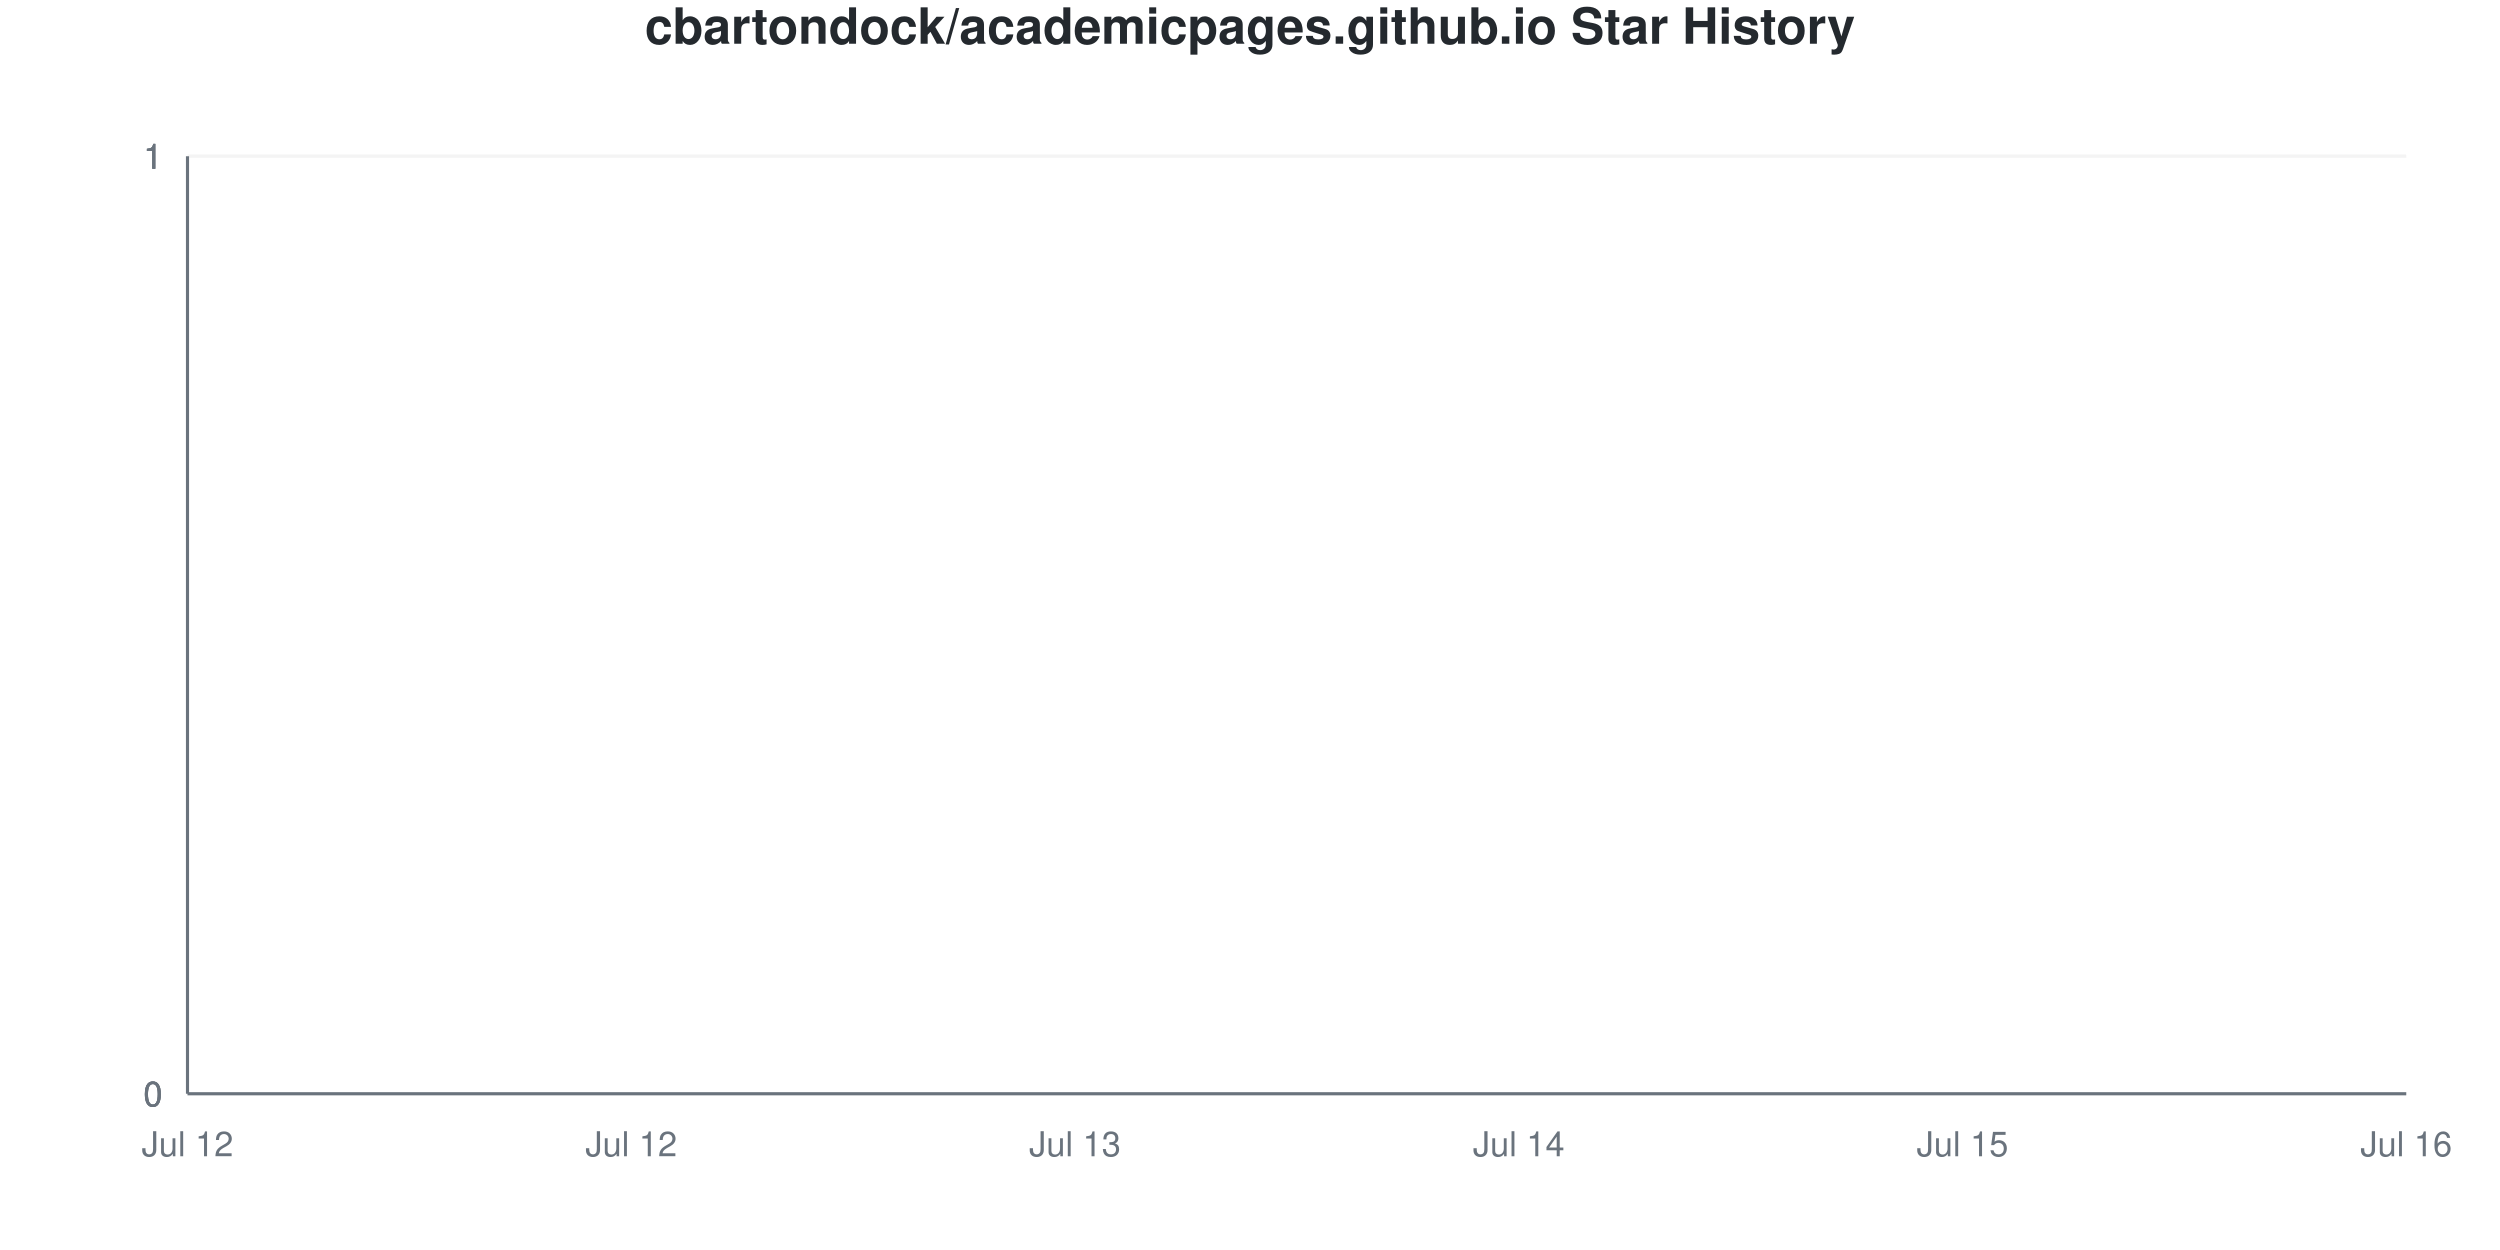
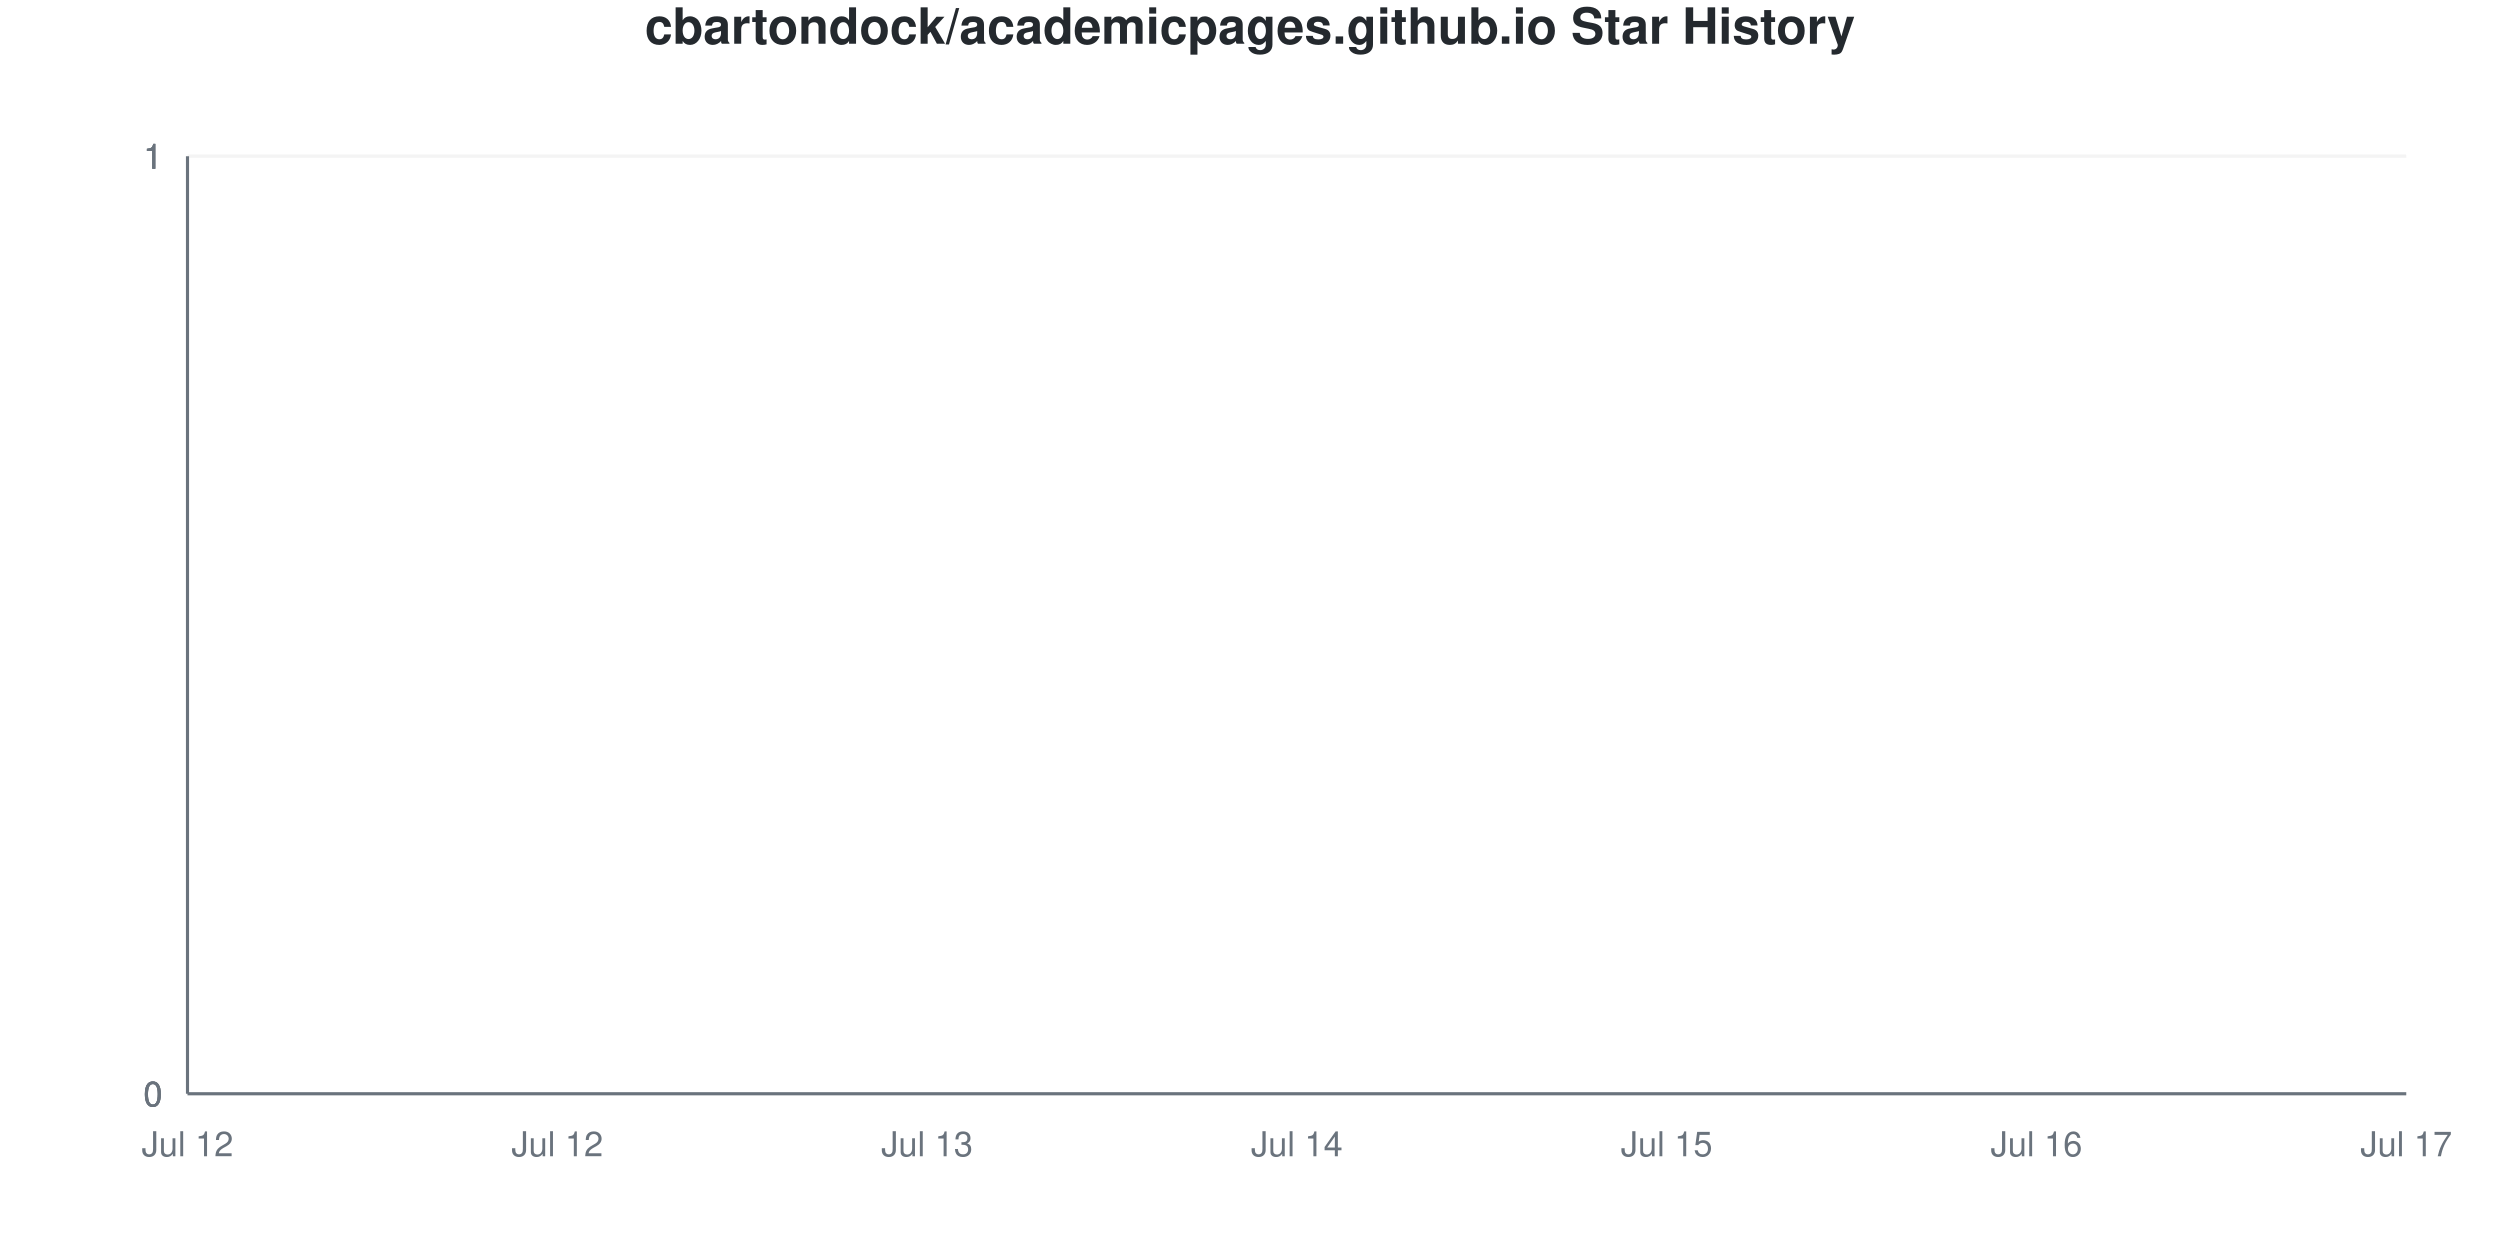
<svg xmlns="http://www.w3.org/2000/svg" viewBox="0 0 800 400" width="800" height="400">
  <style>
    @keyframes drawLine {
      to { stroke-dashoffset: 0; }
    }
    @keyframes fadeInPoint {
      from { opacity: 0; }
      to { opacity: 1; }
    }
    .data-line-0 {
      stroke-dasharray: 1065;
      stroke-dashoffset: 1065;
      animation: drawLine 2s ease-out forwards;
    }
    .data-point {
      opacity: 0;
      animation: fadeInPoint 0.5s ease-out forwards;
    }
    .chart-bg { fill: #fff; }
    .chart-text { fill: #24292e; }
    .chart-muted { fill: #6a737d; }
    .chart-grid { stroke: #eee; }
    .chart-axis { stroke: #6a737d; }
    @media (prefers-color-scheme: dark) {
      .chart-bg { fill: #0d1117; }
      .chart-text { fill: #e6edf3; }
      .chart-muted { fill: #8b949e; }
      .chart-grid { stroke: #21262d; }
      .chart-axis { stroke: #8b949e; }
    }
  </style>
  <rect width="800" height="400" class="chart-bg" />
  <text x="400" y="14" text-anchor="middle" class="chart-text" font-size="16" font-weight="bold" font-family="-apple-system, BlinkMacSystemFont, 'Segoe UI', Helvetica, Arial, sans-serif">cbartondock/academicpages.github.io Star History</text>
  <g class="grid">
    <line x1="60" y1="350" x2="770" y2="350" class="chart-grid" stroke-opacity="0.3" />
    <text x="52" y="354" text-anchor="end" class="chart-muted" font-size="11" font-family="-apple-system, BlinkMacSystemFont, 'Segoe UI', Helvetica, Arial, sans-serif">0</text>
    <line x1="60" y1="350" x2="770" y2="350" class="chart-grid" stroke-opacity="0.3" />
    <text x="52" y="354" text-anchor="end" class="chart-muted" font-size="11" font-family="-apple-system, BlinkMacSystemFont, 'Segoe UI', Helvetica, Arial, sans-serif">0</text>
    <line x1="60" y1="350" x2="770" y2="350" class="chart-grid" stroke-opacity="0.3" />
    <text x="52" y="354" text-anchor="end" class="chart-muted" font-size="11" font-family="-apple-system, BlinkMacSystemFont, 'Segoe UI', Helvetica, Arial, sans-serif">0</text>
    <line x1="60" y1="50" x2="770" y2="50" class="chart-grid" stroke-opacity="0.3" />
    <text x="52" y="54" text-anchor="end" class="chart-muted" font-size="11" font-family="-apple-system, BlinkMacSystemFont, 'Segoe UI', Helvetica, Arial, sans-serif">1</text>
    <line x1="60" y1="50" x2="770" y2="50" class="chart-grid" stroke-opacity="0.3" />
    <text x="52" y="54" text-anchor="end" class="chart-muted" font-size="11" font-family="-apple-system, BlinkMacSystemFont, 'Segoe UI', Helvetica, Arial, sans-serif">1</text>
    <line x1="60" y1="50" x2="770" y2="50" class="chart-grid" stroke-opacity="0.3" />
    <text x="52" y="54" text-anchor="end" class="chart-muted" font-size="11" font-family="-apple-system, BlinkMacSystemFont, 'Segoe UI', Helvetica, Arial, sans-serif">1</text>
  </g>
  <g class="milestones">
    
  </g>
  <g class="x-axis">
    <text x="60" y="370" text-anchor="middle" class="chart-muted" font-size="11" font-family="-apple-system, BlinkMacSystemFont, 'Segoe UI', Helvetica, Arial, sans-serif">Jul 12</text>
-     <text x="202" y="370" text-anchor="middle" class="chart-muted" font-size="11" font-family="-apple-system, BlinkMacSystemFont, 'Segoe UI', Helvetica, Arial, sans-serif">Jul 12</text>
-     <text x="344" y="370" text-anchor="middle" class="chart-muted" font-size="11" font-family="-apple-system, BlinkMacSystemFont, 'Segoe UI', Helvetica, Arial, sans-serif">Jul 13</text>
-     <text x="486" y="370" text-anchor="middle" class="chart-muted" font-size="11" font-family="-apple-system, BlinkMacSystemFont, 'Segoe UI', Helvetica, Arial, sans-serif">Jul 14</text>
-     <text x="628" y="370" text-anchor="middle" class="chart-muted" font-size="11" font-family="-apple-system, BlinkMacSystemFont, 'Segoe UI', Helvetica, Arial, sans-serif">Jul 15</text>
-     <text x="770" y="370" text-anchor="middle" class="chart-muted" font-size="11" font-family="-apple-system, BlinkMacSystemFont, 'Segoe UI', Helvetica, Arial, sans-serif">Jul 16</text>
+     <text x="178.333" y="370" text-anchor="middle" class="chart-muted" font-size="11" font-family="-apple-system, BlinkMacSystemFont, 'Segoe UI', Helvetica, Arial, sans-serif">Jul 12</text>
+     <text x="296.667" y="370" text-anchor="middle" class="chart-muted" font-size="11" font-family="-apple-system, BlinkMacSystemFont, 'Segoe UI', Helvetica, Arial, sans-serif">Jul 13</text>
+     <text x="415" y="370" text-anchor="middle" class="chart-muted" font-size="11" font-family="-apple-system, BlinkMacSystemFont, 'Segoe UI', Helvetica, Arial, sans-serif">Jul 14</text>
+     <text x="533.333" y="370" text-anchor="middle" class="chart-muted" font-size="11" font-family="-apple-system, BlinkMacSystemFont, 'Segoe UI', Helvetica, Arial, sans-serif">Jul 15</text>
+     <text x="651.667" y="370" text-anchor="middle" class="chart-muted" font-size="11" font-family="-apple-system, BlinkMacSystemFont, 'Segoe UI', Helvetica, Arial, sans-serif">Jul 16</text>
+     <text x="770" y="370" text-anchor="middle" class="chart-muted" font-size="11" font-family="-apple-system, BlinkMacSystemFont, 'Segoe UI', Helvetica, Arial, sans-serif">Jul 17</text>
  </g>
  <line x1="60" y1="50" x2="60" y2="350" class="chart-axis" stroke-width="1" />
  <line x1="60" y1="350" x2="770" y2="350" class="chart-axis" stroke-width="1" />
-   <path d="M60,350 L60,350 C107.333,350 154.667,350 202,350 C249.333,350 296.667,350 344,350 C391.333,350 438.667,350 486,350 C533.333,350 580.667,350 628,350 C675.333,350 722.667,350 770,350 L770,350 L60,350 Z" fill="#dfb317" fill-opacity="0.1" />
-   <path d="M60,350 L60,350 C107.333,350 154.667,350 202,350 C249.333,350 296.667,350 344,350 C391.333,350 438.667,350 486,350 C533.333,350 580.667,350 628,350 C675.333,350 722.667,350 770,350" fill="none" stroke="#dfb317" stroke-width="2.5" class="data-line-0" />
+   <path d="M60,350 L60,350 C99.444,350 138.889,350 178.333,350 C217.778,350 257.222,350 296.667,350 C336.111,350 375.556,350 415,350 C454.444,350 493.889,350 533.333,350 C572.778,350 612.222,350 651.667,350 C691.111,350 730.556,350 770,350 L770,350 L60,350 Z" fill="#dfb317" fill-opacity="0.1" />
+   <path d="M60,350 L60,350 C99.444,350 138.889,350 178.333,350 C217.778,350 257.222,350 296.667,350 C336.111,350 375.556,350 415,350 C454.444,350 493.889,350 533.333,350 C572.778,350 612.222,350 651.667,350 C691.111,350 730.556,350 770,350" fill="none" stroke="#dfb317" stroke-width="2.5" class="data-line-0" />
  <g class="points">
    <circle cx="60" cy="350" r="4" fill="#dfb317" class="data-point" style="animation-delay: 1.50s" />
-     <circle cx="202" cy="350" r="4" fill="#dfb317" class="data-point" style="animation-delay: 1.55s" />
-     <circle cx="344" cy="350" r="4" fill="#dfb317" class="data-point" style="animation-delay: 1.60s" />
-     <circle cx="486" cy="350" r="4" fill="#dfb317" class="data-point" style="animation-delay: 1.65s" />
-     <circle cx="628" cy="350" r="4" fill="#dfb317" class="data-point" style="animation-delay: 1.70s" />
-     <circle cx="770" cy="350" r="4" fill="#dfb317" class="data-point" style="animation-delay: 1.75s" />
+     <circle cx="178.333" cy="350" r="4" fill="#dfb317" class="data-point" style="animation-delay: 1.55s" />
+     <circle cx="296.667" cy="350" r="4" fill="#dfb317" class="data-point" style="animation-delay: 1.60s" />
+     <circle cx="415" cy="350" r="4" fill="#dfb317" class="data-point" style="animation-delay: 1.65s" />
+     <circle cx="533.333" cy="350" r="4" fill="#dfb317" class="data-point" style="animation-delay: 1.70s" />
+     <circle cx="651.667" cy="350" r="4" fill="#dfb317" class="data-point" style="animation-delay: 1.75s" />
+     <circle cx="770" cy="350" r="4" fill="#dfb317" class="data-point" style="animation-delay: 1.80s" />
  </g>
</svg>
